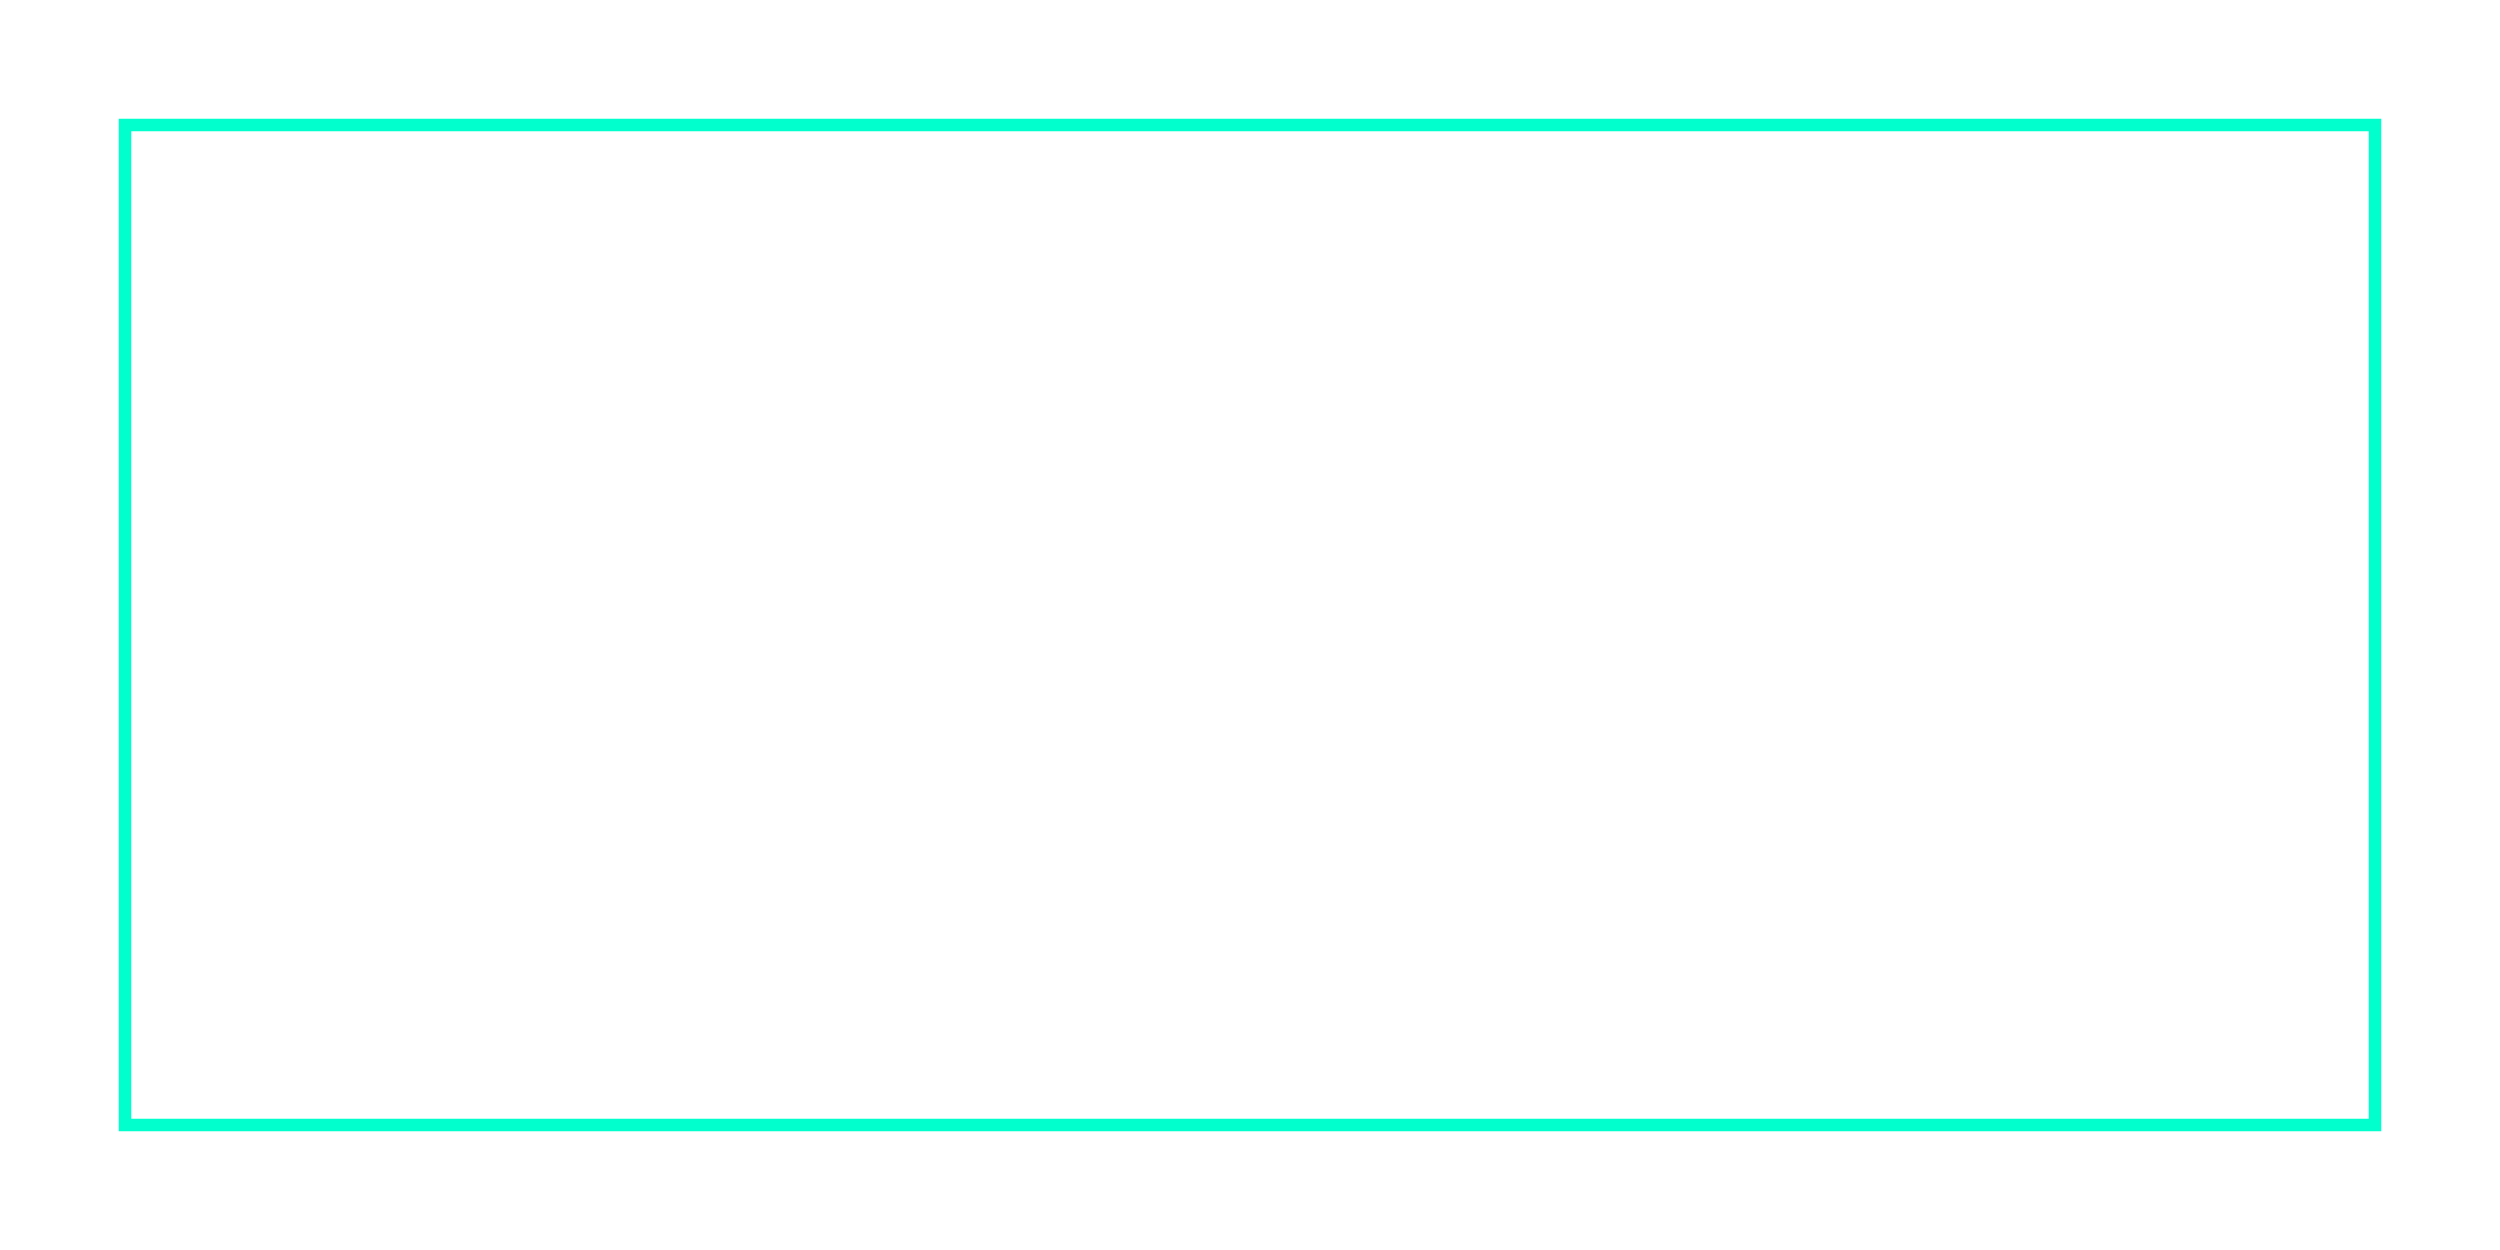
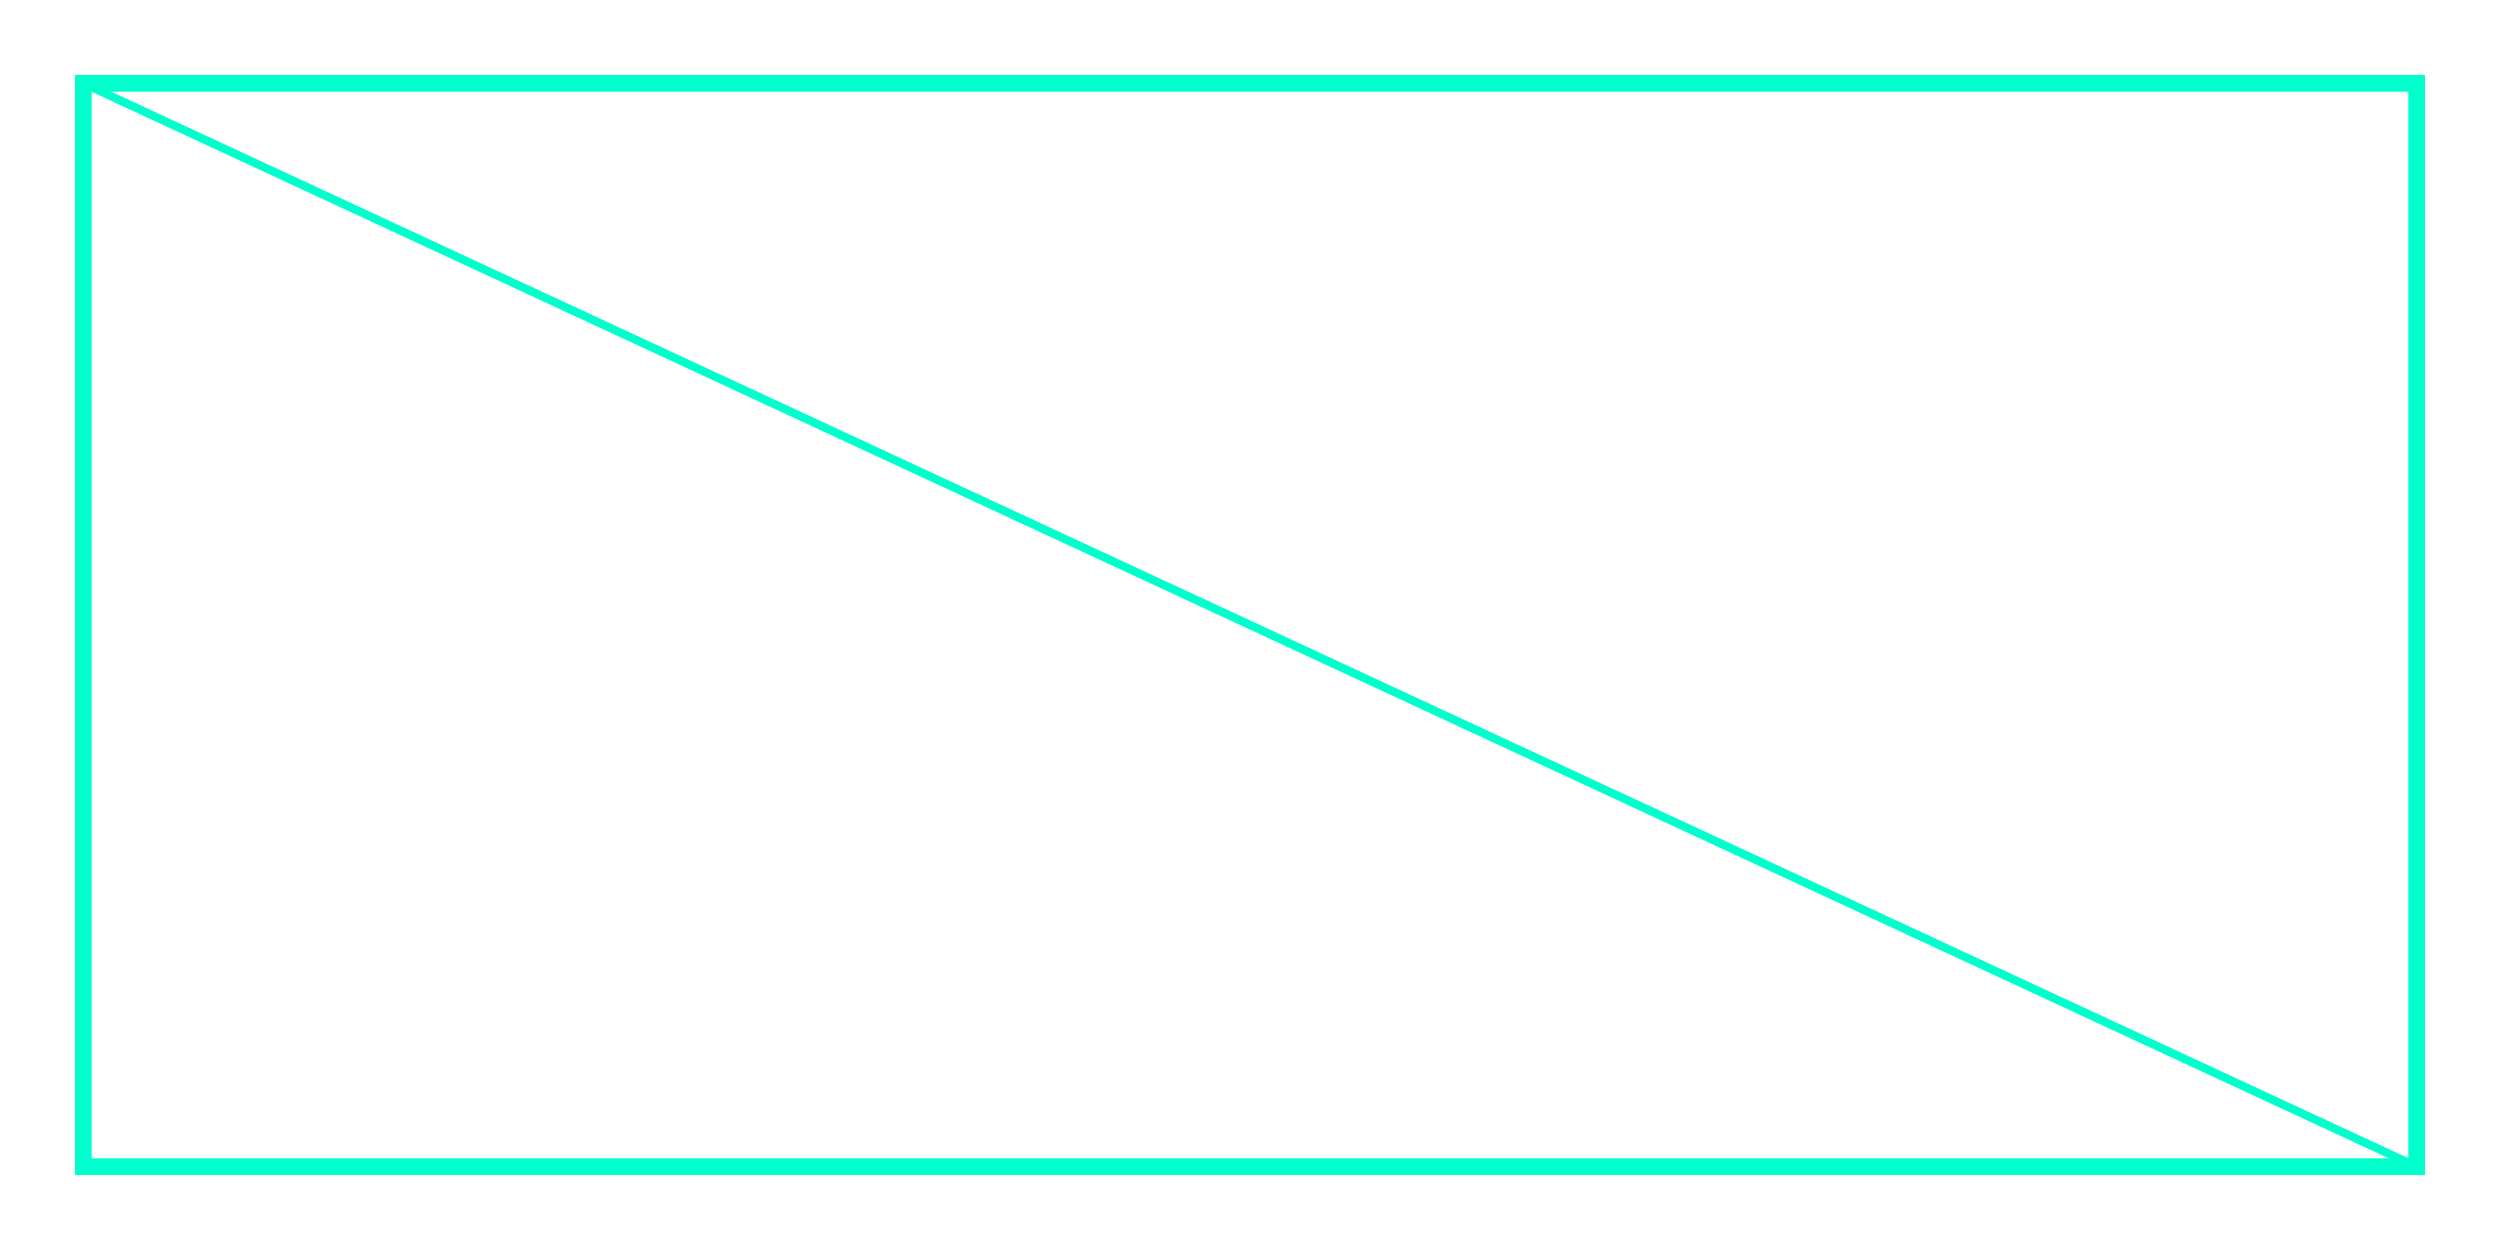
- <svg xmlns="http://www.w3.org/2000/svg" width="200" height="100">
-   <rect x="10" y="10" width="180" height="80" stroke="#00ffcc" fill="none" />
+ <svg xmlns="http://www.w3.org/2000/svg" width="300" height="150">
+   <rect x="10" y="10" width="280" height="130" stroke="#00ffcc" fill="none" stroke-width="2" />
+   <line x1="10" y1="10" x2="290" y2="140" stroke="#00ffcc" stroke-width="1" />
</svg>
